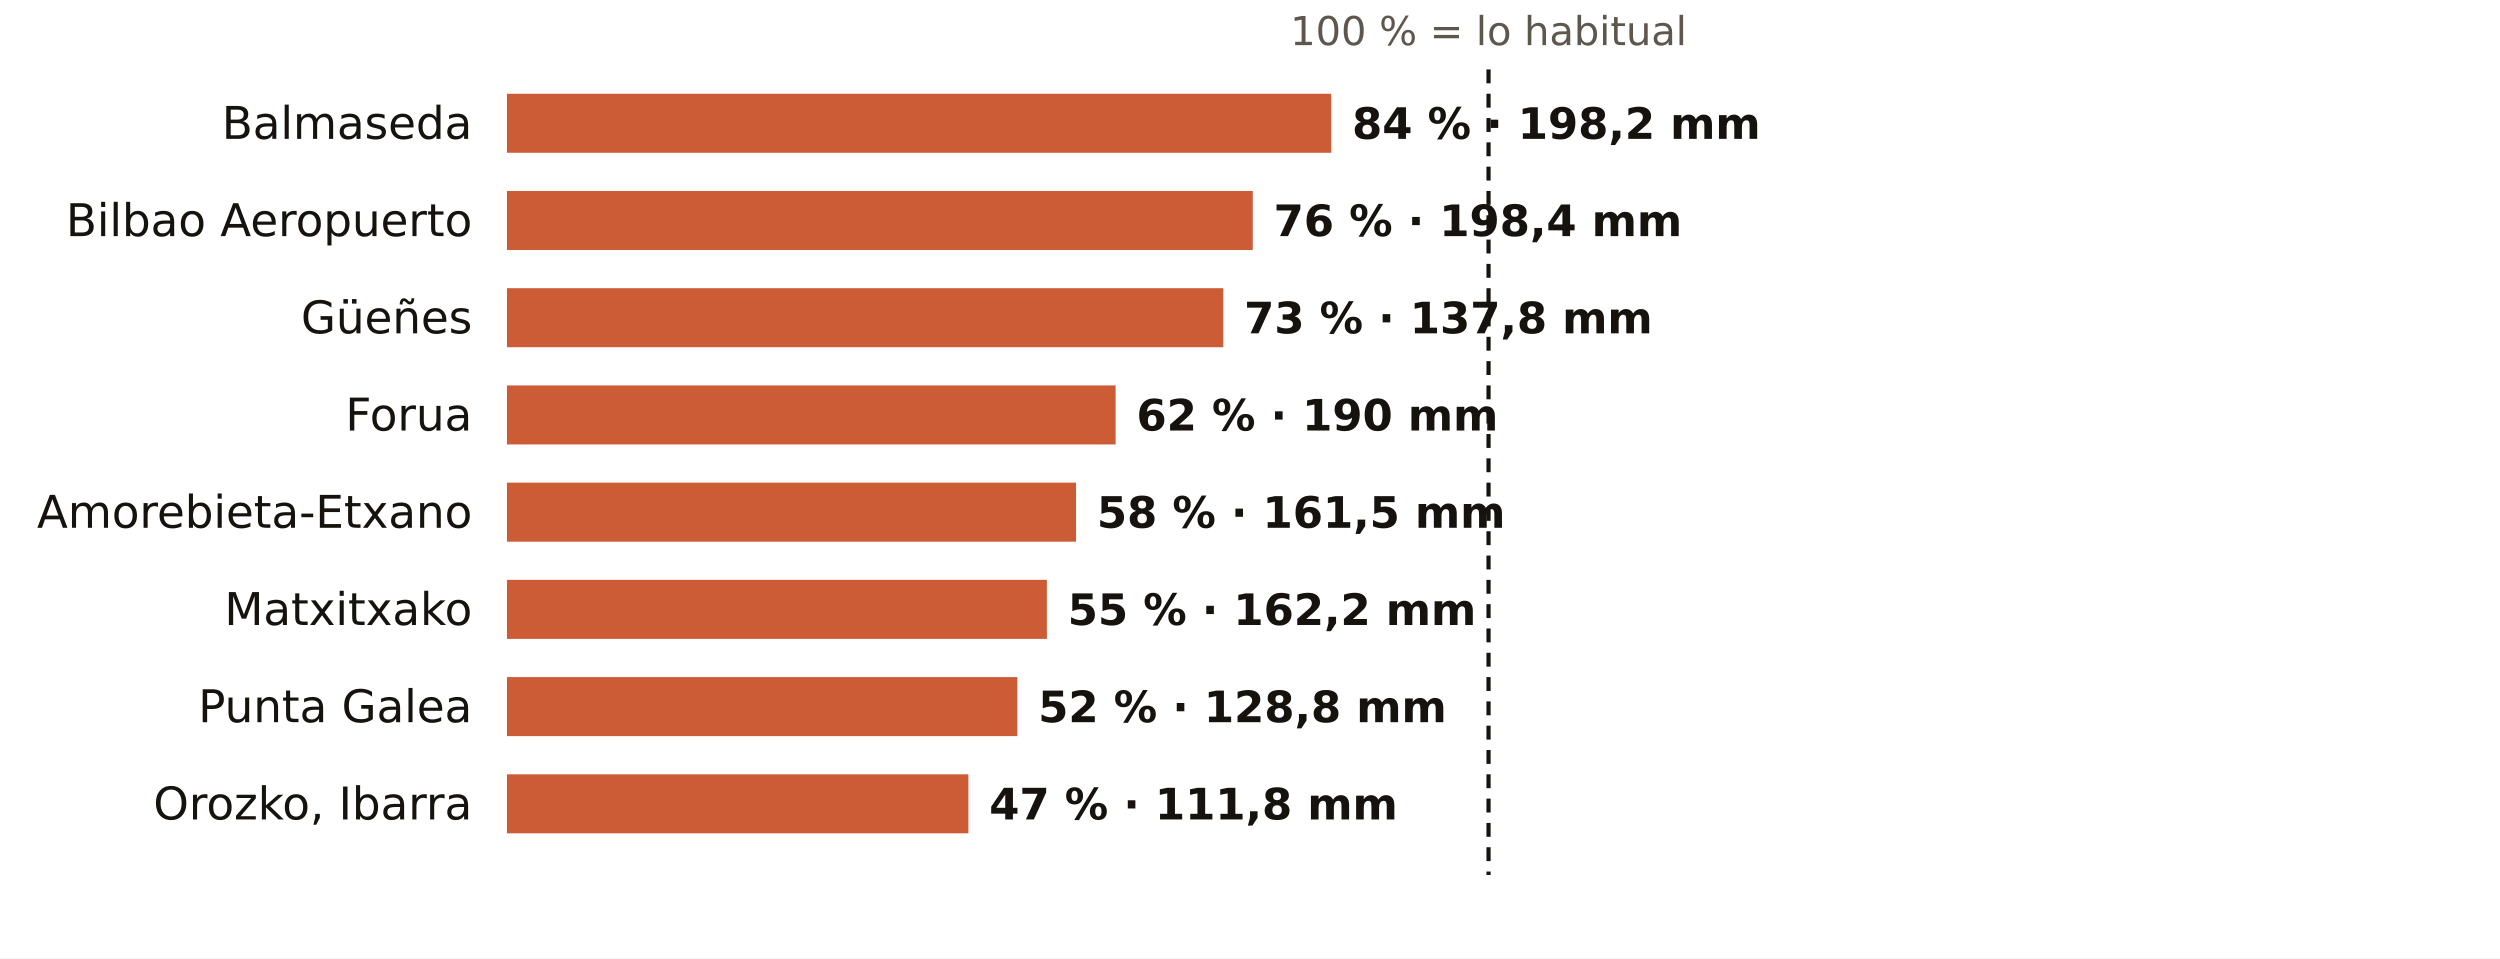
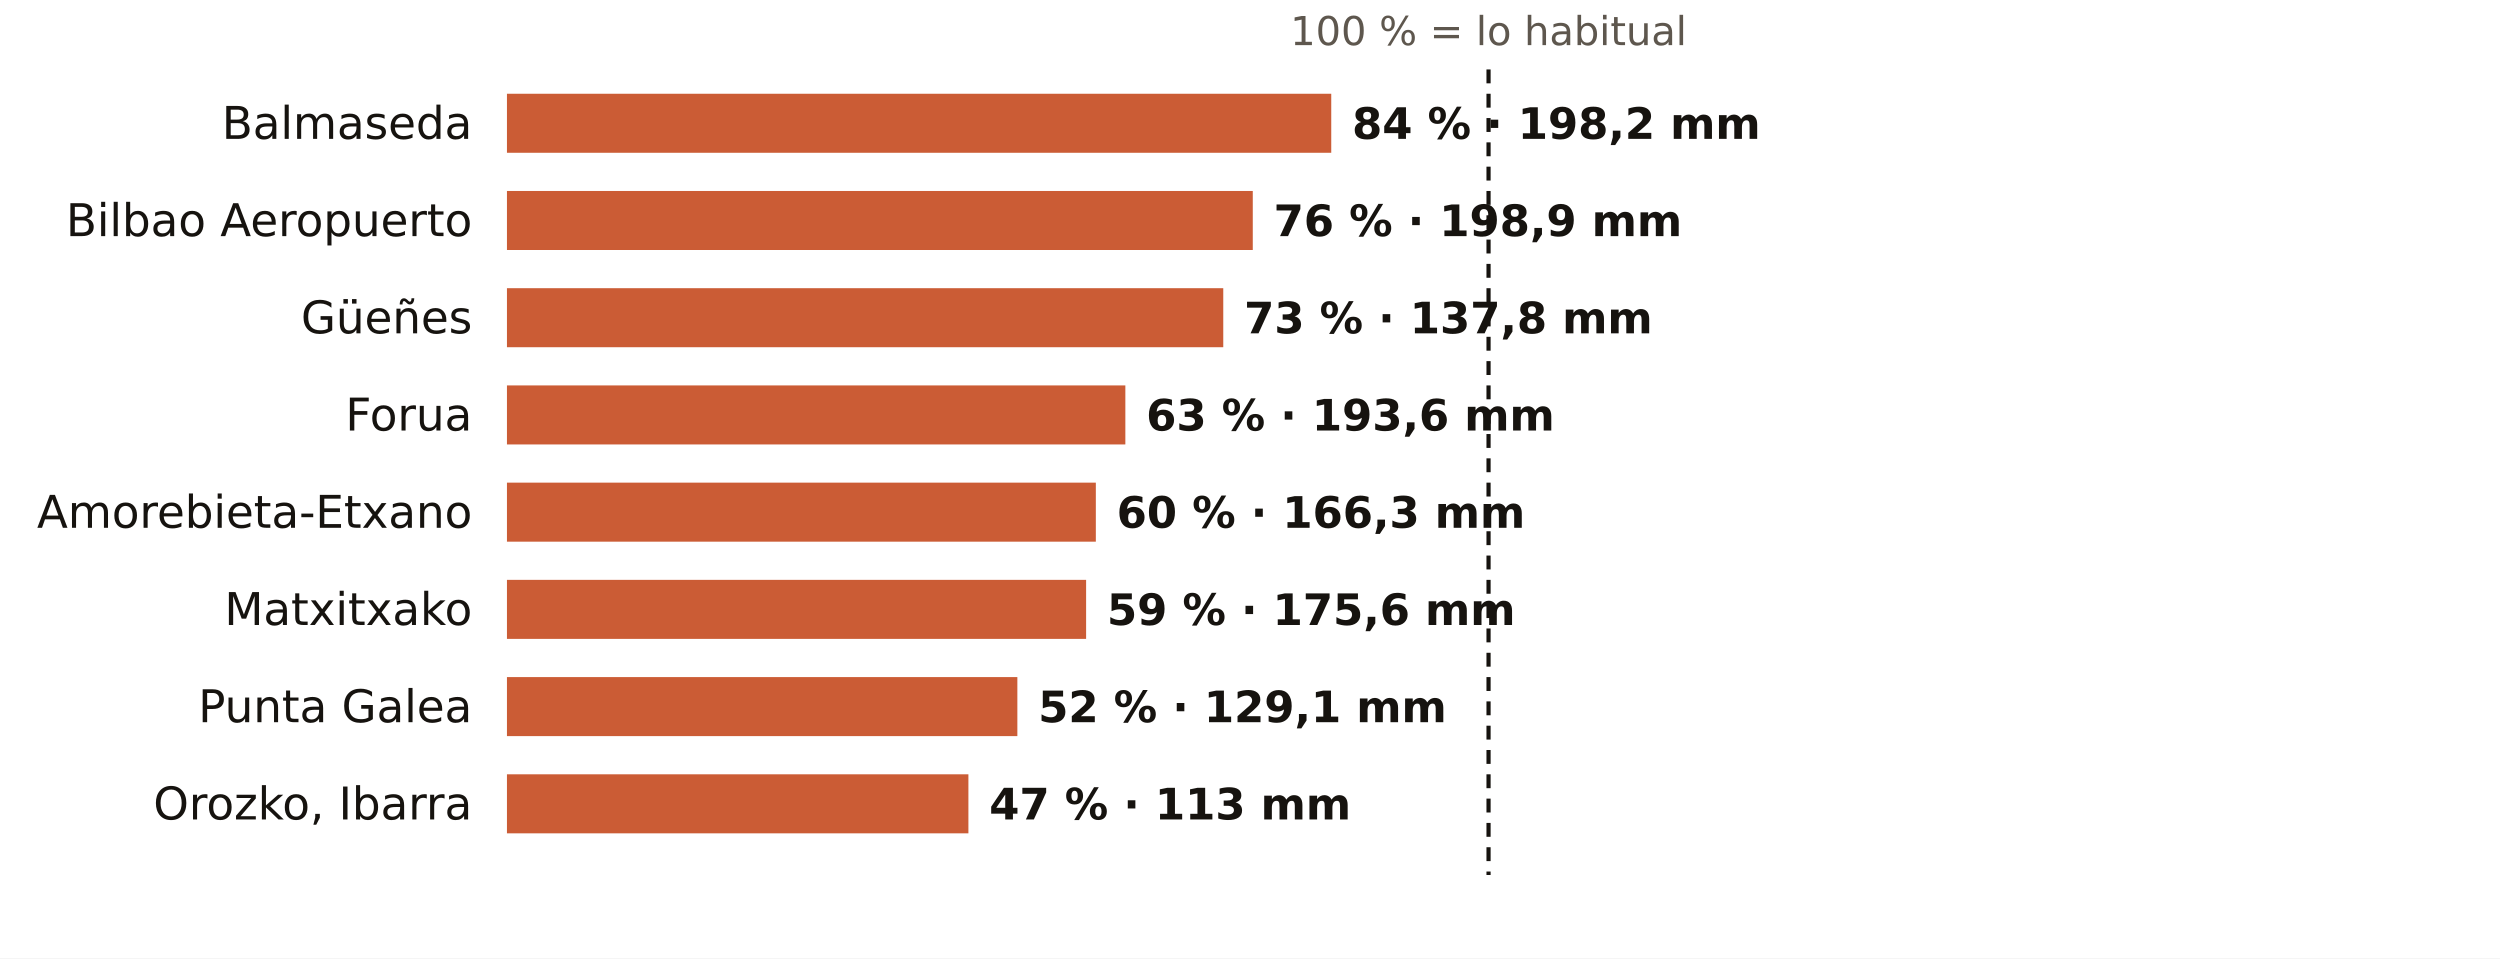
<svg xmlns="http://www.w3.org/2000/svg" viewBox="0 0 720 276" width="720" height="276" role="img" aria-label="El otoño en los pluviómetros de AEMET de Bizkaia: % de lo habitual">
  <rect width="720" height="276" fill="#FFFFFF" />
  <text x="428.7" y="13.0" font-size="11.5" fill="#5E574E" text-anchor="middle" font-weight="400" font-family="Public Sans, DejaVu Sans, Arial, sans-serif">100 % = lo habitual</text>
  <text x="136.0" y="40.0" font-size="13" fill="#16130F" text-anchor="end" font-weight="500" font-family="Public Sans, DejaVu Sans, Arial, sans-serif">Balmaseda</text>
  <rect x="146" y="27" width="237.4" height="17" fill="#C4461A" opacity="0.88" />
  <text x="389.4" y="40.0" font-size="12.5" fill="#16130F" text-anchor="start" font-weight="600" font-family="Public Sans, DejaVu Sans, Arial, sans-serif">84 % · 198,2 mm</text>
  <text x="136.0" y="68.0" font-size="13" fill="#16130F" text-anchor="end" font-weight="500" font-family="Public Sans, DejaVu Sans, Arial, sans-serif">Bilbao Aeropuerto</text>
  <rect x="146" y="55" width="214.8" height="17" fill="#C4461A" opacity="0.88" />
-   <text x="366.8" y="68.0" font-size="12.5" fill="#16130F" text-anchor="start" font-weight="600" font-family="Public Sans, DejaVu Sans, Arial, sans-serif">76 % · 198,4 mm</text>
+   <text x="366.8" y="68.0" font-size="12.5" fill="#16130F" text-anchor="start" font-weight="600" font-family="Public Sans, DejaVu Sans, Arial, sans-serif">76 % · 198,9 mm</text>
  <text x="136.0" y="96.0" font-size="13" fill="#16130F" text-anchor="end" font-weight="500" font-family="Public Sans, DejaVu Sans, Arial, sans-serif">Güeñes</text>
  <rect x="146" y="83" width="206.3" height="17" fill="#C4461A" opacity="0.88" />
  <text x="358.3" y="96.0" font-size="12.5" fill="#16130F" text-anchor="start" font-weight="600" font-family="Public Sans, DejaVu Sans, Arial, sans-serif">73 % · 137,8 mm</text>
  <text x="136.0" y="124.0" font-size="13" fill="#16130F" text-anchor="end" font-weight="500" font-family="Public Sans, DejaVu Sans, Arial, sans-serif">Forua</text>
-   <rect x="146" y="111" width="175.3" height="17" fill="#C4461A" opacity="0.88" />
-   <text x="327.3" y="124.0" font-size="12.5" fill="#16130F" text-anchor="start" font-weight="600" font-family="Public Sans, DejaVu Sans, Arial, sans-serif">62 % · 190 mm</text>
+   <rect x="146" y="111" width="178.1" height="17" fill="#C4461A" opacity="0.88" />
+   <text x="330.1" y="124.0" font-size="12.5" fill="#16130F" text-anchor="start" font-weight="600" font-family="Public Sans, DejaVu Sans, Arial, sans-serif">63 % · 193,6 mm</text>
  <text x="136.0" y="152.0" font-size="13" fill="#16130F" text-anchor="end" font-weight="500" font-family="Public Sans, DejaVu Sans, Arial, sans-serif">Amorebieta-Etxano</text>
-   <rect x="146" y="139" width="163.9" height="17" fill="#C4461A" opacity="0.88" />
-   <text x="315.9" y="152.0" font-size="12.5" fill="#16130F" text-anchor="start" font-weight="600" font-family="Public Sans, DejaVu Sans, Arial, sans-serif">58 % · 161,5 mm</text>
+   <rect x="146" y="139" width="169.6" height="17" fill="#C4461A" opacity="0.88" />
+   <text x="321.6" y="152.0" font-size="12.5" fill="#16130F" text-anchor="start" font-weight="600" font-family="Public Sans, DejaVu Sans, Arial, sans-serif">60 % · 166,3 mm</text>
  <text x="136.0" y="180.0" font-size="13" fill="#16130F" text-anchor="end" font-weight="500" font-family="Public Sans, DejaVu Sans, Arial, sans-serif">Matxitxako</text>
-   <rect x="146" y="167" width="155.5" height="17" fill="#C4461A" opacity="0.88" />
-   <text x="307.5" y="180.0" font-size="12.5" fill="#16130F" text-anchor="start" font-weight="600" font-family="Public Sans, DejaVu Sans, Arial, sans-serif">55 % · 162,2 mm</text>
+   <rect x="146" y="167" width="166.8" height="17" fill="#C4461A" opacity="0.88" />
+   <text x="318.8" y="180.0" font-size="12.5" fill="#16130F" text-anchor="start" font-weight="600" font-family="Public Sans, DejaVu Sans, Arial, sans-serif">59 % · 175,6 mm</text>
  <text x="136.0" y="208.0" font-size="13" fill="#16130F" text-anchor="end" font-weight="500" font-family="Public Sans, DejaVu Sans, Arial, sans-serif">Punta Galea</text>
  <rect x="146" y="195" width="147.0" height="17" fill="#C4461A" opacity="0.88" />
-   <text x="299.0" y="208.0" font-size="12.5" fill="#16130F" text-anchor="start" font-weight="600" font-family="Public Sans, DejaVu Sans, Arial, sans-serif">52 % · 128,8 mm</text>
+   <text x="299.0" y="208.0" font-size="12.5" fill="#16130F" text-anchor="start" font-weight="600" font-family="Public Sans, DejaVu Sans, Arial, sans-serif">52 % · 129,1 mm</text>
  <text x="136.0" y="236.0" font-size="13" fill="#16130F" text-anchor="end" font-weight="500" font-family="Public Sans, DejaVu Sans, Arial, sans-serif">Orozko, Ibarra</text>
  <rect x="146" y="223" width="132.9" height="17" fill="#C4461A" opacity="0.88" />
-   <text x="284.9" y="236.0" font-size="12.5" fill="#16130F" text-anchor="start" font-weight="600" font-family="Public Sans, DejaVu Sans, Arial, sans-serif">47 % · 111,8 mm</text>
+   <text x="284.9" y="236.0" font-size="12.5" fill="#16130F" text-anchor="start" font-weight="600" font-family="Public Sans, DejaVu Sans, Arial, sans-serif">47 % · 113 mm</text>
  <line x1="428.7" x2="428.7" y1="20" y2="252" stroke="#16130F" stroke-width="1.2" stroke-dasharray="4 3" />
</svg>
